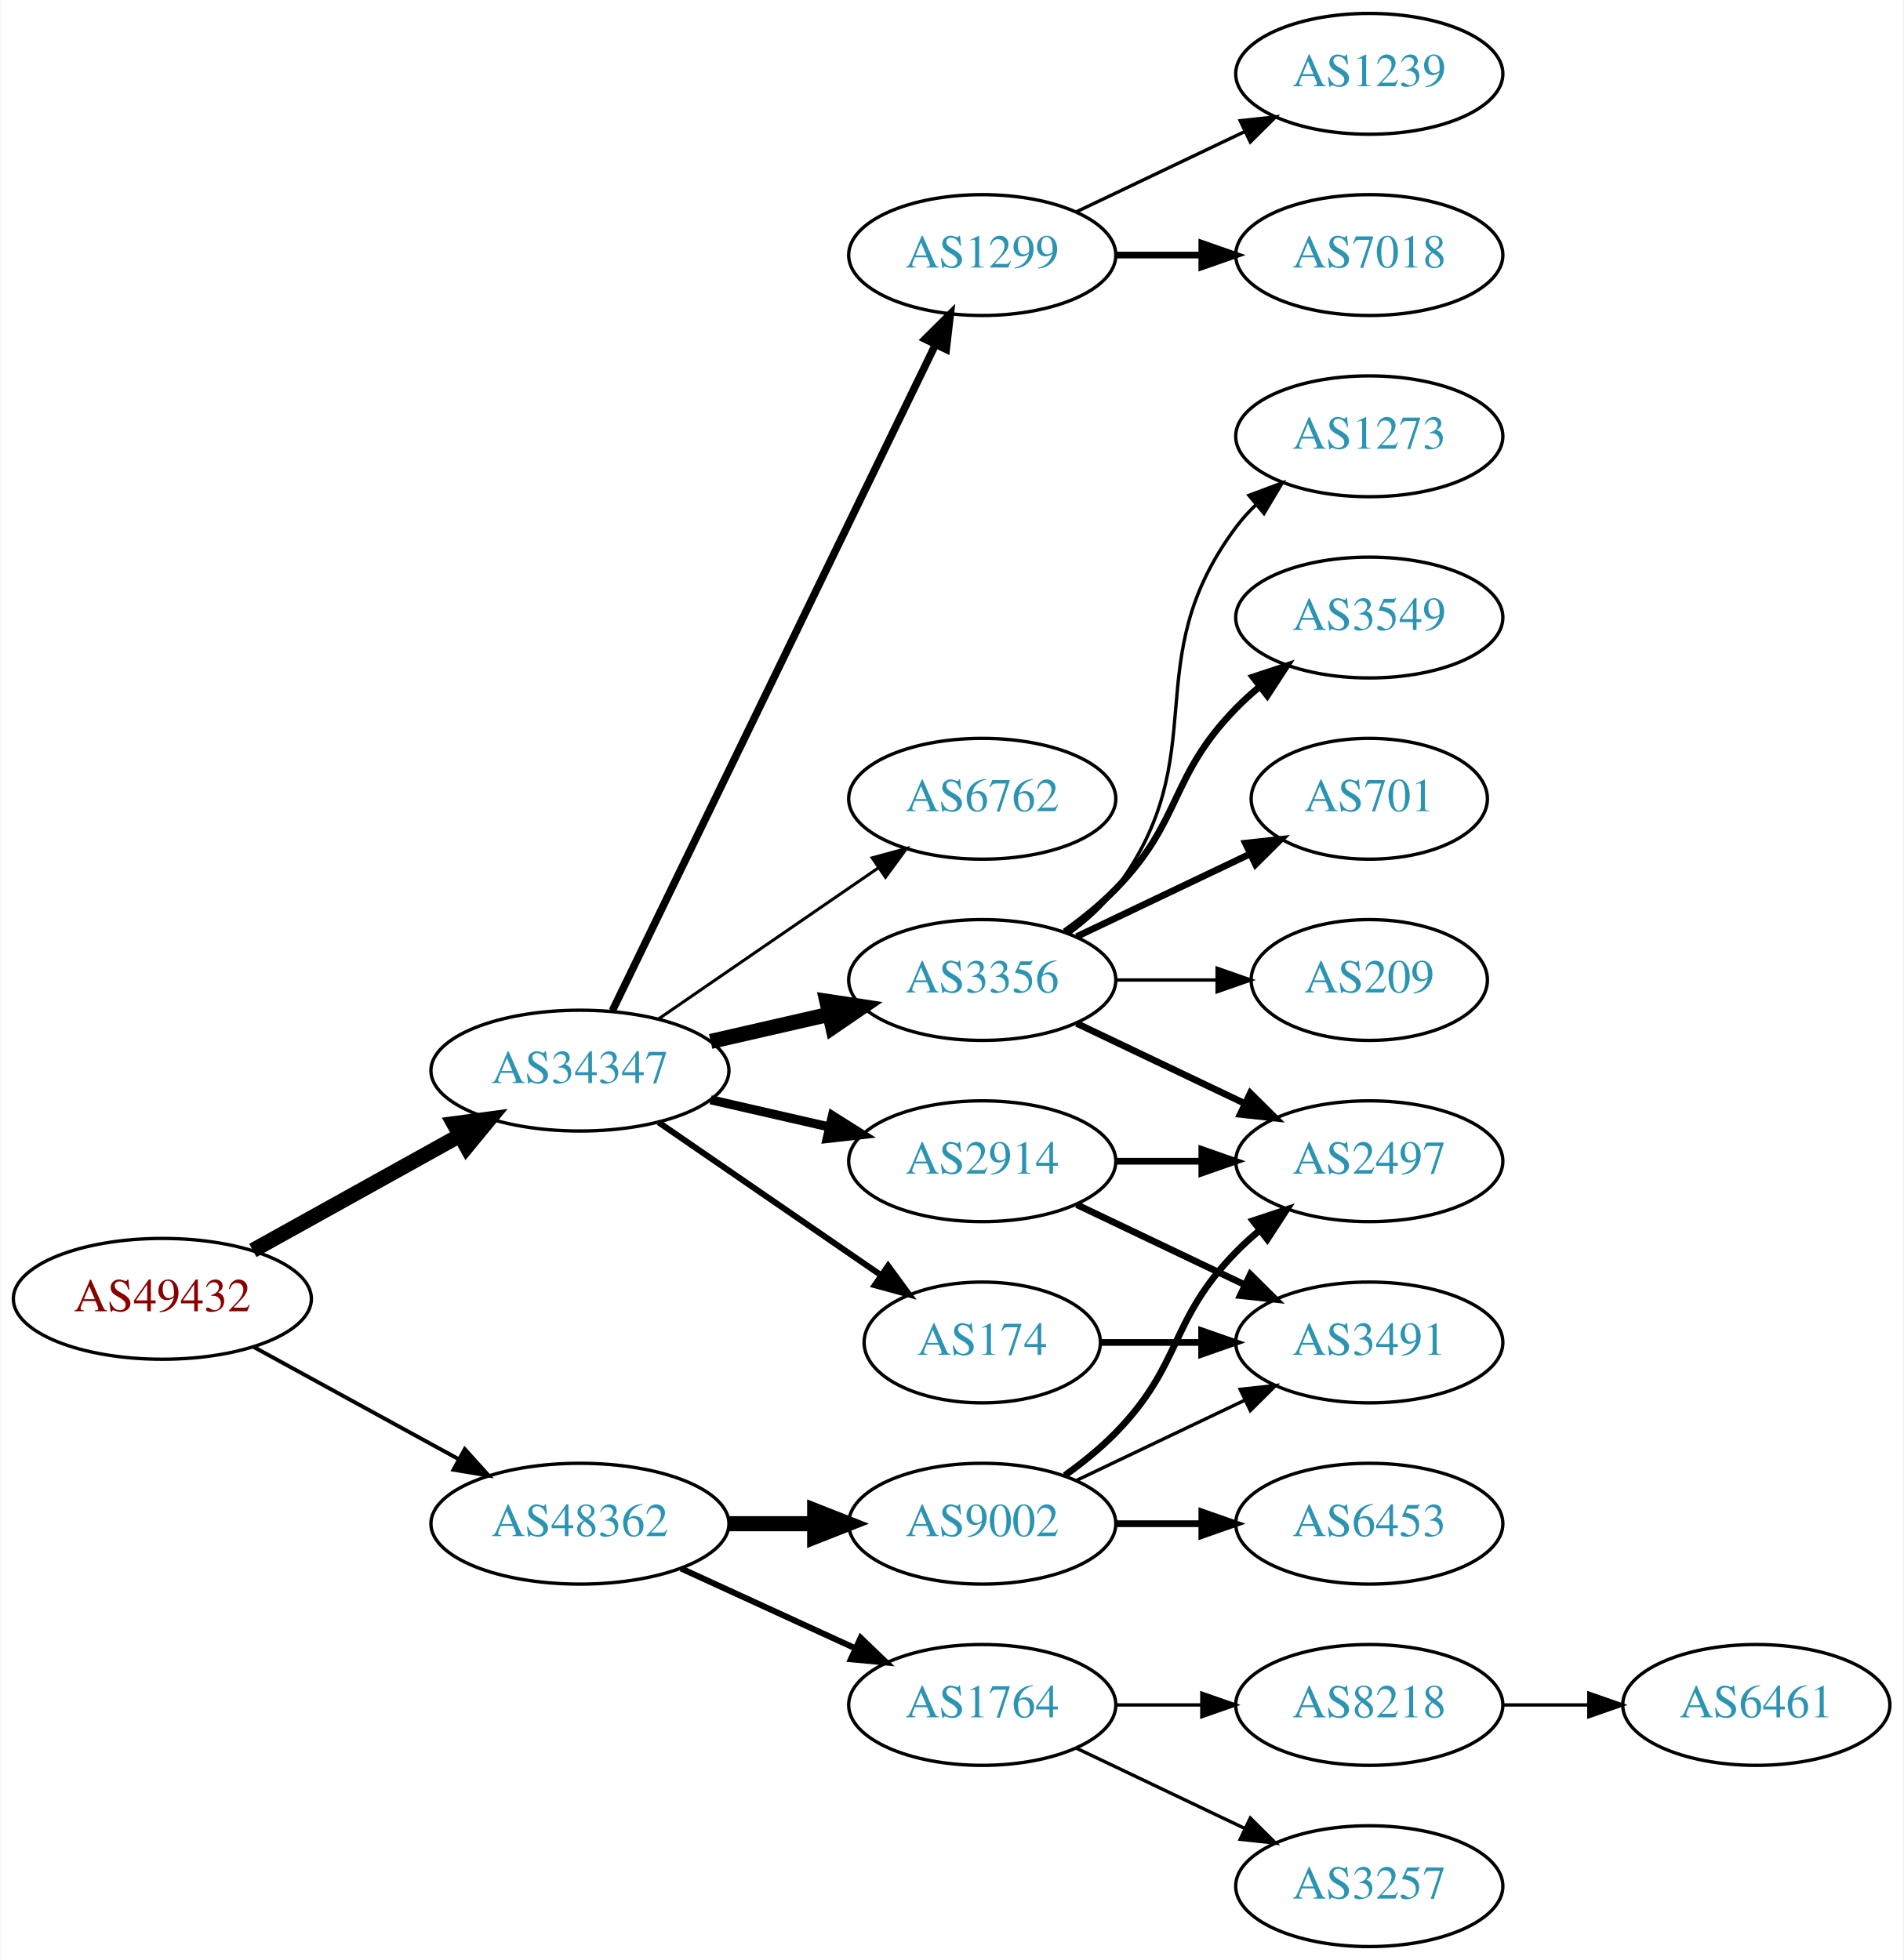
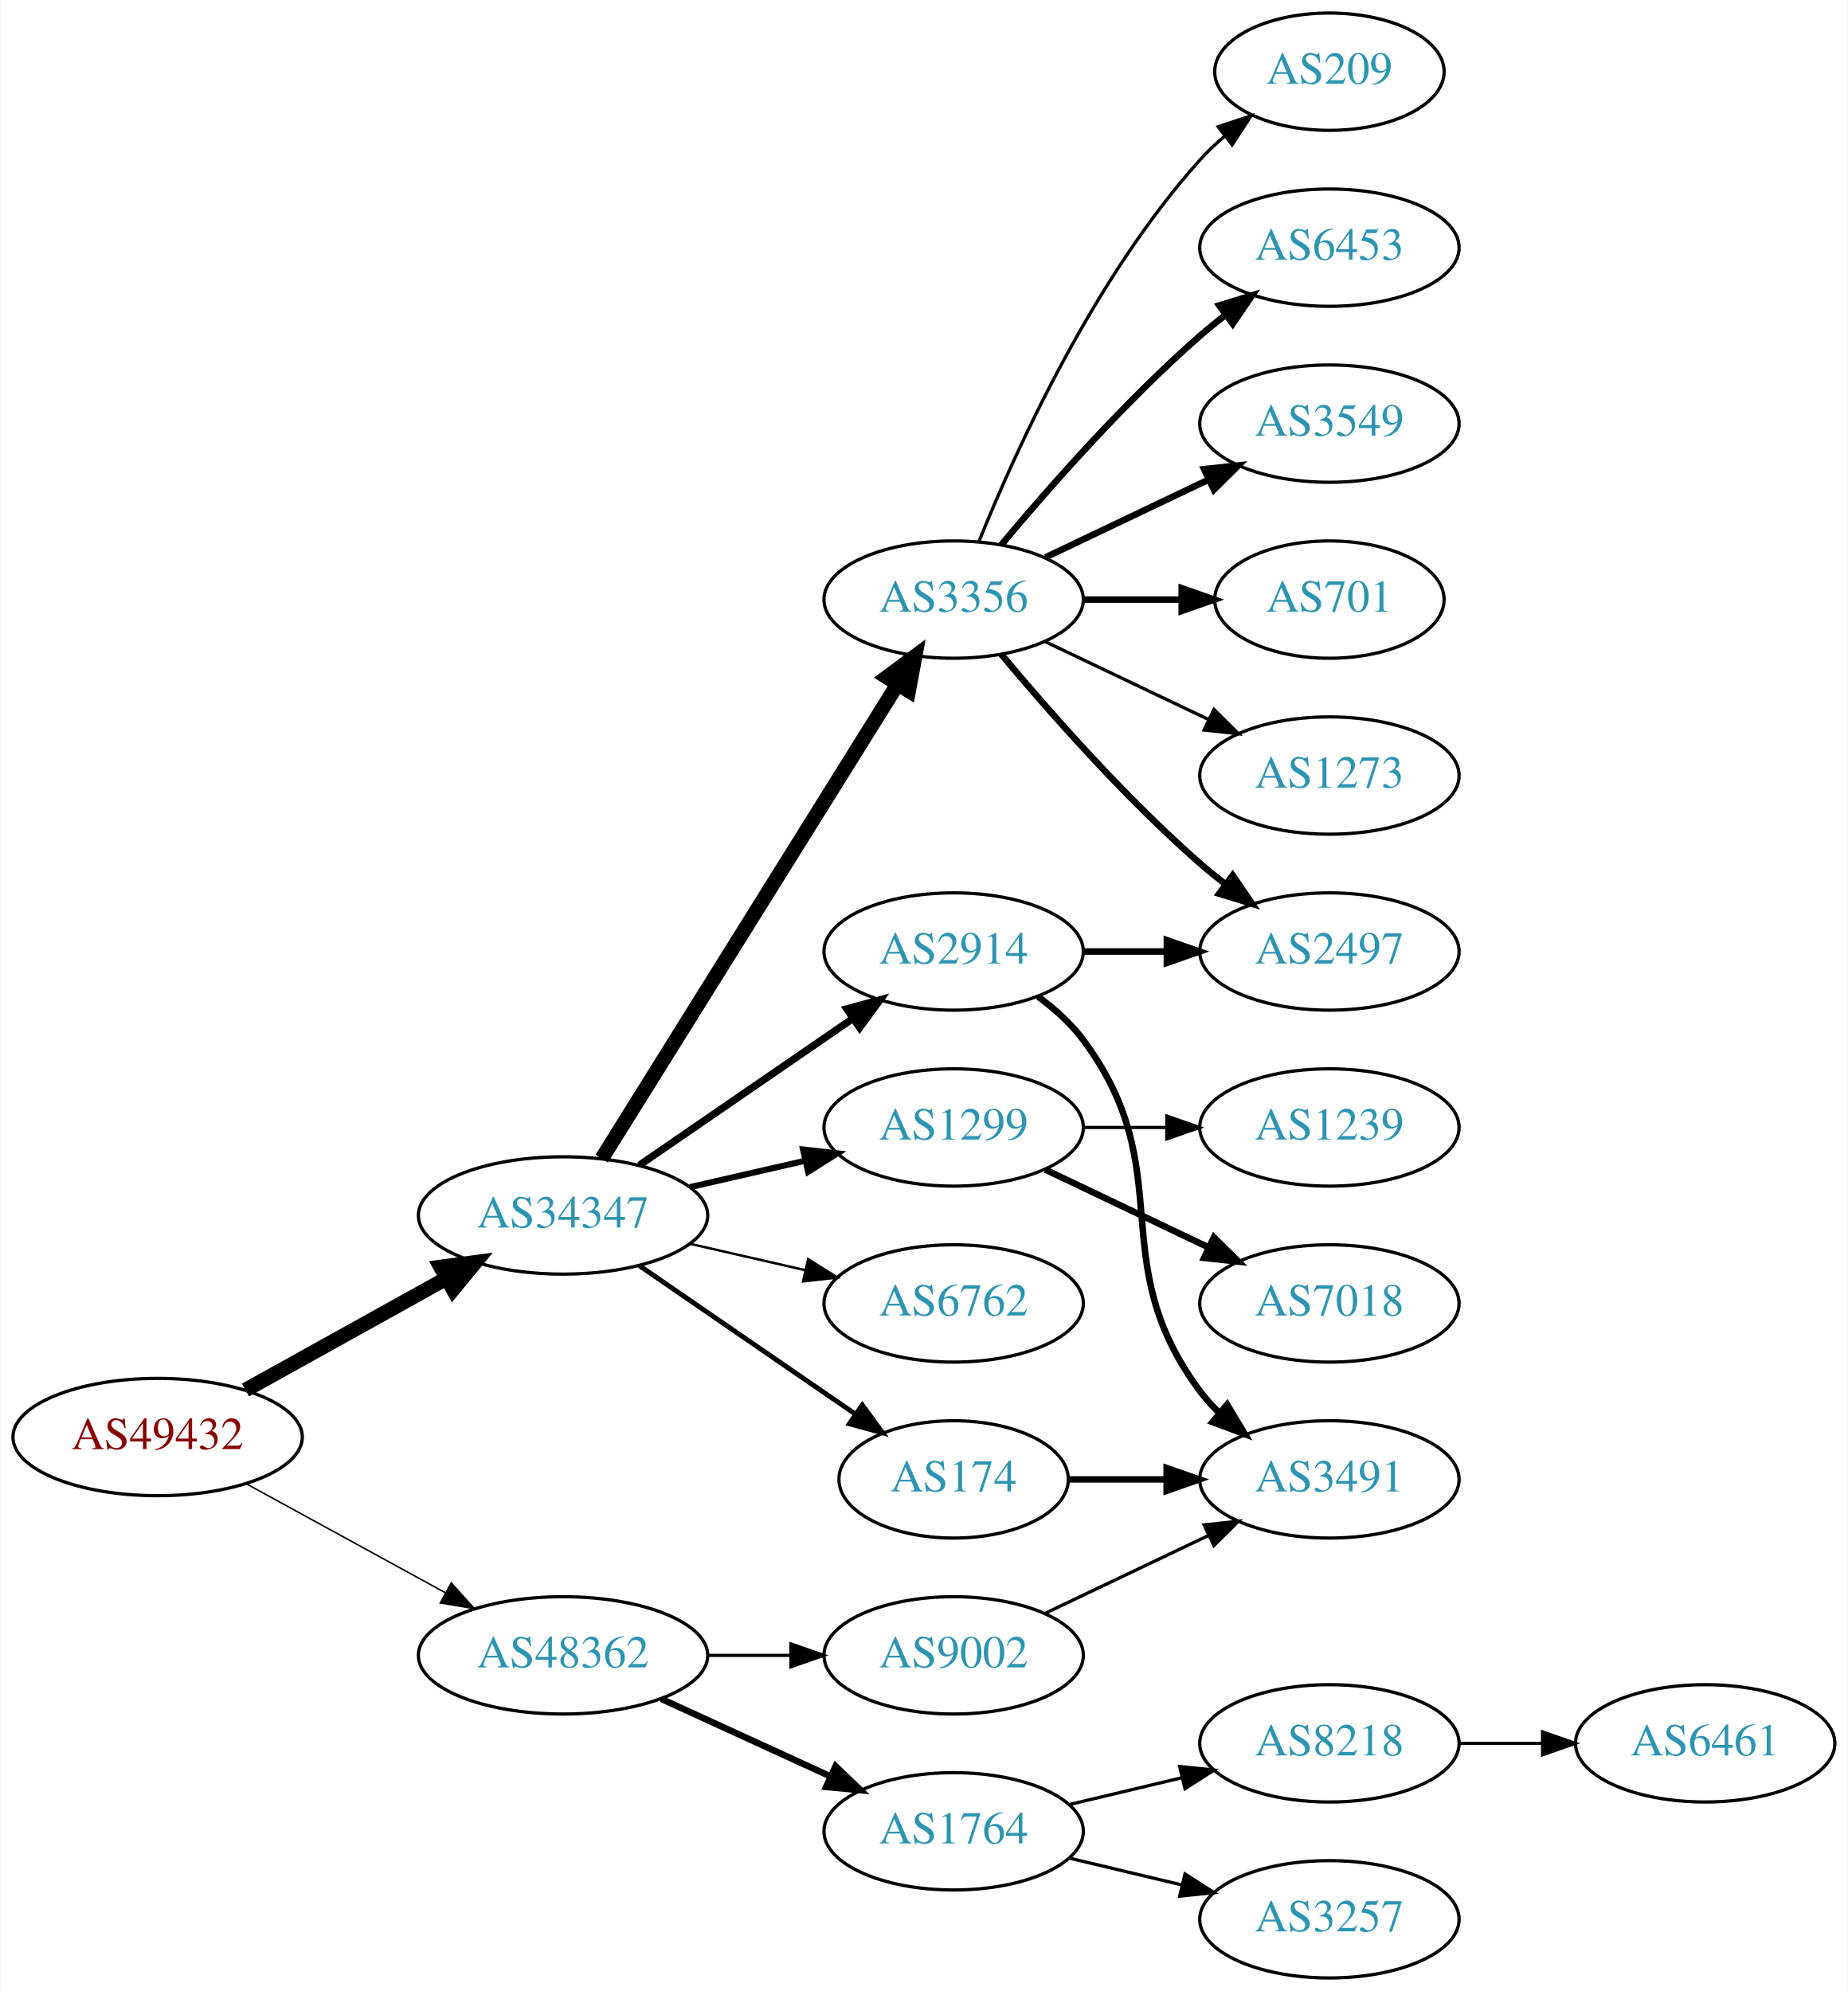
- <svg xmlns="http://www.w3.org/2000/svg" xmlns:xlink="http://www.w3.org/1999/xlink" width="567pt" height="584pt" viewBox="0.00 0.00 566.66 584.00">
-   <g id="graph0" class="graph" transform="scale(1 1) rotate(0) translate(4 580)">
-     <polygon fill="white" stroke="none" points="-4,4 -4,-580 562.663,-580 562.663,4 -4,4" />
+ <svg xmlns="http://www.w3.org/2000/svg" xmlns:xlink="http://www.w3.org/1999/xlink" width="567pt" height="611pt" viewBox="0.00 0.00 566.66 611.00">
+   <g id="graph0" class="graph" transform="scale(1 1) rotate(0) translate(4 607)">
+     <polygon fill="white" stroke="none" points="-4,4 -4,-607 562.663,-607 562.663,4 -4,4" />
    <g id="node1" class="node">
      <g id="a_node1">
        <a xlink:href="/asn/49432" xlink:title="AS49432 ~ schallert.com e.U. [AT]">
-           <ellipse fill="#ffffff" stroke="black" cx="44.196" cy="-193" rx="44.393" ry="18" />
-           <text text-anchor="middle" x="44.196" y="-189.3" font-family="Times,serif" font-size="14.00" fill="#880000">AS49432</text>
+           <ellipse fill="#ffffff" stroke="black" cx="44.196" cy="-166" rx="44.393" ry="18" />
+           <text text-anchor="middle" x="44.196" y="-162.3" font-family="Times,serif" font-size="14.00" fill="#880000">AS49432</text>
        </a>
      </g>
    </g>
    <g id="node2" class="node">
      <g id="a_node2">
        <a xlink:href="/asn/34347" xlink:title="AS34347 ~ HALLAG Kommunal GmbH [AT]">
-           <ellipse fill="#ffffff" stroke="black" cx="168.588" cy="-261" rx="44.393" ry="18" />
-           <text text-anchor="middle" x="168.588" y="-257.3" font-family="Times,serif" font-size="14.00" fill="#2c94b3">AS34347</text>
+           <ellipse fill="#ffffff" stroke="black" cx="168.588" cy="-234" rx="44.393" ry="18" />
+           <text text-anchor="middle" x="168.588" y="-230.3" font-family="Times,serif" font-size="14.00" fill="#2c94b3">AS34347</text>
        </a>
      </g>
    </g>
    <g id="edge1" class="edge">
-       <path fill="none" stroke="black" stroke-width="4.5" d="M71.152,-207.421C89.083,-217.383 113.137,-230.747 132.735,-241.636" />
-       <polygon fill="black" stroke="black" stroke-width="4.5" points="131.016,-245.185 141.669,-246.6 134.84,-238.301 131.016,-245.185" />
+       <path fill="none" stroke="black" stroke-width="4.5" d="M71.152,-180.421C89.083,-190.383 113.137,-203.747 132.735,-214.636" />
+       <polygon fill="black" stroke="black" stroke-width="4.5" points="131.016,-218.185 141.669,-219.6 134.84,-211.301 131.016,-218.185" />
    </g>
    <g id="node3" class="node">
      <g id="a_node3">
        <a xlink:href="/asn/48362" xlink:title="AS48362 ~ Stadtwerke Feldkirch [AT]">
-           <ellipse fill="#ffffff" stroke="black" cx="168.588" cy="-126" rx="44.393" ry="18" />
-           <text text-anchor="middle" x="168.588" y="-122.3" font-family="Times,serif" font-size="14.00" fill="#2c94b3">AS48362</text>
+           <ellipse fill="#ffffff" stroke="black" cx="168.588" cy="-99" rx="44.393" ry="18" />
+           <text text-anchor="middle" x="168.588" y="-95.3" font-family="Times,serif" font-size="14.00" fill="#2c94b3">AS48362</text>
        </a>
      </g>
    </g>
    <g id="edge2" class="edge">
-       <path fill="none" stroke="black" stroke-width="1.167" d="M71.452,-178.627C89.279,-168.868 113.056,-155.852 132.503,-145.207" />
-       <polygon fill="black" stroke="black" stroke-width="1.167" points="134.284,-148.221 141.375,-140.349 130.923,-142.081 134.284,-148.221" />
+       <path fill="none" stroke="black" stroke-width="0.466" d="M71.452,-151.627C89.279,-141.868 113.056,-128.852 132.503,-118.207" />
+       <polygon fill="black" stroke="black" stroke-width="0.466" points="134.284,-121.221 141.375,-113.349 130.923,-115.081 134.284,-121.221" />
    </g>
    <g id="node4" class="node">
      <g id="a_node4">
-         <a xlink:href="/asn/3356" xlink:title="AS3356 ~ Level 3 Parent, LLC [US]">
-           <ellipse fill="#ffffff" stroke="black" cx="288.431" cy="-288" rx="39.794" ry="18" />
-           <text text-anchor="middle" x="288.431" y="-284.3" font-family="Times,serif" font-size="14.00" fill="#2c94b3">AS3356</text>
+         <a xlink:href="/asn/1299" xlink:title="AS1299 ~ Telia Carrier [EU]">
+           <ellipse fill="#ffffff" stroke="black" cx="288.431" cy="-261" rx="39.794" ry="18" />
+           <text text-anchor="middle" x="288.431" y="-257.3" font-family="Times,serif" font-size="14.00" fill="#2c94b3">AS1299</text>
        </a>
      </g>
    </g>
    <g id="edge3" class="edge">
-       <path fill="none" stroke="black" stroke-width="4.5" d="M207.523,-269.692C218.764,-272.267 231.176,-275.111 242.799,-277.774" />
-       <polygon fill="black" stroke="black" stroke-width="4.5" points="242.134,-281.661 252.761,-280.057 243.893,-273.985 242.134,-281.661" />
+       <path fill="none" stroke="black" stroke-width="1.875" d="M207.523,-242.692C218.764,-245.267 231.176,-248.111 242.799,-250.774" />
+       <polygon fill="black" stroke="black" stroke-width="1.875" points="242.232,-254.235 252.761,-253.057 243.795,-247.412 242.232,-254.235" />
    </g>
    <g id="node5" class="node">
      <g id="a_node5">
-         <a xlink:href="/asn/1299" xlink:title="AS1299 ~ Telia Carrier [EU]">
-           <ellipse fill="#ffffff" stroke="black" cx="288.431" cy="-504" rx="39.794" ry="18" />
-           <text text-anchor="middle" x="288.431" y="-500.3" font-family="Times,serif" font-size="14.00" fill="#2c94b3">AS1299</text>
+         <a xlink:href="/asn/174" xlink:title="AS174 ~ Cogent Communications [US]">
+           <ellipse fill="#ffffff" stroke="black" cx="288.431" cy="-153" rx="35.194" ry="18" />
+           <text text-anchor="middle" x="288.431" y="-149.3" font-family="Times,serif" font-size="14.00" fill="#2c94b3">AS174</text>
        </a>
      </g>
    </g>
    <g id="edge4" class="edge">
-       <path fill="none" stroke="black" stroke-width="2.25" d="M178.253,-278.868C198.734,-321.101 250.221,-427.272 274.447,-477.227" />
-       <polygon fill="black" stroke="black" stroke-width="2.25" points="271.399,-478.963 278.912,-486.433 277.697,-475.908 271.399,-478.963" />
+       <path fill="none" stroke="black" stroke-width="1.5" d="M192.031,-218.574C210.846,-205.641 237.843,-187.085 258.319,-173.01" />
+       <polygon fill="black" stroke="black" stroke-width="1.5" points="260.394,-175.831 266.652,-167.282 256.429,-170.063 260.394,-175.831" />
    </g>
    <g id="node6" class="node">
      <g id="a_node6">
-         <a xlink:href="/asn/2914" xlink:title="AS2914 ~ NTT America, Inc. [US]">
-           <ellipse fill="#ffffff" stroke="black" cx="288.431" cy="-234" rx="39.794" ry="18" />
-           <text text-anchor="middle" x="288.431" y="-230.3" font-family="Times,serif" font-size="14.00" fill="#2c94b3">AS2914</text>
+         <a xlink:href="/asn/3356" xlink:title="AS3356 ~ Level 3 Parent, LLC [US]">
+           <ellipse fill="#ffffff" stroke="black" cx="288.431" cy="-423" rx="39.794" ry="18" />
+           <text text-anchor="middle" x="288.431" y="-419.3" font-family="Times,serif" font-size="14.00" fill="#2c94b3">AS3356</text>
        </a>
      </g>
    </g>
    <g id="edge5" class="edge">
-       <path fill="none" stroke="black" stroke-width="2.7" d="M207.523,-252.308C218.764,-249.733 231.176,-246.889 242.799,-244.226" />
-       <polygon fill="black" stroke="black" stroke-width="2.7" points="243.795,-247.588 252.761,-241.943 242.232,-240.765 243.795,-247.588" />
+       <path fill="none" stroke="black" stroke-width="4.5" d="M180.463,-251.442C201.247,-284.775 246.707,-357.686 271.136,-396.866" />
+       <polygon fill="black" stroke="black" stroke-width="4.5" points="267.95,-399.198 276.582,-405.6 274.632,-395.031 267.95,-399.198" />
    </g>
    <g id="node7" class="node">
      <g id="a_node7">
-         <a xlink:href="/asn/174" xlink:title="AS174 ~ Cogent Communications [US]">
-           <ellipse fill="#ffffff" stroke="black" cx="288.431" cy="-180" rx="35.194" ry="18" />
-           <text text-anchor="middle" x="288.431" y="-176.3" font-family="Times,serif" font-size="14.00" fill="#2c94b3">AS174</text>
+         <a xlink:href="/asn/2914" xlink:title="AS2914 ~ NTT America, Inc. [US]">
+           <ellipse fill="#ffffff" stroke="black" cx="288.431" cy="-315" rx="39.794" ry="18" />
+           <text text-anchor="middle" x="288.431" y="-311.3" font-family="Times,serif" font-size="14.00" fill="#2c94b3">AS2914</text>
        </a>
      </g>
    </g>
    <g id="edge6" class="edge">
-       <path fill="none" stroke="black" stroke-width="1.8" d="M192.031,-245.574C210.846,-232.641 237.843,-214.085 258.319,-200.01" />
-       <polygon fill="black" stroke="black" stroke-width="1.8" points="260.394,-202.831 266.652,-194.282 256.429,-197.063 260.394,-202.831" />
+       <path fill="none" stroke="black" stroke-width="2.25" d="M192.031,-249.426C210.612,-262.198 237.173,-280.455 257.553,-294.463" />
+       <polygon fill="black" stroke="black" stroke-width="2.25" points="255.643,-297.398 265.867,-300.178 259.609,-291.629 255.643,-297.398" />
    </g>
    <g id="node8" class="node">
      <g id="a_node8">
        <a xlink:href="/asn/6762" xlink:title="AS6762 ~ TELECOM ITALIA SPARKLE S.p.A. [IT]">
-           <ellipse fill="#ffffff" stroke="black" cx="288.431" cy="-342" rx="39.794" ry="18" />
-           <text text-anchor="middle" x="288.431" y="-338.3" font-family="Times,serif" font-size="14.00" fill="#2c94b3">AS6762</text>
+           <ellipse fill="#ffffff" stroke="black" cx="288.431" cy="-207" rx="39.794" ry="18" />
+           <text text-anchor="middle" x="288.431" y="-203.3" font-family="Times,serif" font-size="14.00" fill="#2c94b3">AS6762</text>
        </a>
      </g>
    </g>
    <g id="edge7" class="edge">
-       <path fill="none" stroke="black" stroke-width="0.9" d="M192.031,-276.426C210.612,-289.198 237.173,-307.455 257.553,-321.463" />
-       <polygon fill="black" stroke="black" stroke-width="0.9" points="255.643,-324.398 265.867,-327.178 259.609,-318.629 255.643,-324.398" />
-     </g>
-     <g id="node17" class="node">
-       <g id="a_node17">
-         <a xlink:href="/asn/9002" xlink:title="AS9002 ~ RETN Limited [EU]">
-           <ellipse fill="#ffffff" stroke="black" cx="288.431" cy="-126" rx="39.794" ry="18" />
-           <text text-anchor="middle" x="288.431" y="-122.3" font-family="Times,serif" font-size="14.00" fill="#2c94b3">AS9002</text>
-         </a>
-       </g>
-     </g>
-     <g id="edge18" class="edge">
-       <path fill="none" stroke="black" stroke-width="4.5" d="M212.799,-126C221.112,-126 229.875,-126 238.357,-126" />
-       <polygon fill="black" stroke="black" stroke-width="4.5" points="238.516,-129.938 248.516,-126 238.516,-122.063 238.516,-129.938" />
+       <path fill="none" stroke="black" stroke-width="0.75" d="M207.523,-225.308C218.764,-222.733 231.176,-219.889 242.799,-217.226" />
+       <polygon fill="black" stroke="black" stroke-width="0.75" points="243.795,-220.588 252.761,-214.943 242.232,-213.765 243.795,-220.588" />
    </g>
    <g id="node18" class="node">
      <g id="a_node18">
        <a xlink:href="/asn/1764" xlink:title="AS1764 ~ NEXTLAYER-AS [AT]">
-           <ellipse fill="#ffffff" stroke="black" cx="288.431" cy="-72" rx="39.794" ry="18" />
-           <text text-anchor="middle" x="288.431" y="-68.3" font-family="Times,serif" font-size="14.00" fill="#2c94b3">AS1764</text>
+           <ellipse fill="#ffffff" stroke="black" cx="288.431" cy="-45" rx="39.794" ry="18" />
+           <text text-anchor="middle" x="288.431" y="-41.3" font-family="Times,serif" font-size="14.00" fill="#2c94b3">AS1764</text>
        </a>
      </g>
    </g>
    <g id="edge19" class="edge">
-       <path fill="none" stroke="black" stroke-width="1.8" d="M198.718,-112.652C214.329,-105.498 233.727,-96.609 250.399,-88.969" />
-       <polygon fill="black" stroke="black" stroke-width="1.8" points="252.218,-91.986 259.851,-84.638 249.302,-85.622 252.218,-91.986" />
+       <path fill="none" stroke="black" stroke-width="2" d="M198.718,-85.652C214.329,-78.498 233.727,-69.609 250.399,-61.969" />
+       <polygon fill="black" stroke="black" stroke-width="2" points="252.218,-64.986 259.851,-57.638 249.302,-58.622 252.218,-64.986" />
+     </g>
+     <g id="node19" class="node">
+       <g id="a_node19">
+         <a xlink:href="/asn/9002" xlink:title="AS9002 ~ RETN Limited [EU]">
+           <ellipse fill="#ffffff" stroke="black" cx="288.431" cy="-99" rx="39.794" ry="18" />
+           <text text-anchor="middle" x="288.431" y="-95.3" font-family="Times,serif" font-size="14.00" fill="#2c94b3">AS9002</text>
+         </a>
+       </g>
+     </g>
+     <g id="edge20" class="edge">
+       <path fill="none" stroke="black" d="M212.799,-99C221.112,-99 229.875,-99 238.357,-99" />
+       <polygon fill="black" stroke="black" points="238.516,-102.5 248.516,-99 238.516,-95.5 238.516,-102.5" />
+     </g>
+     <g id="node16" class="node">
+       <g id="a_node16">
+         <a xlink:href="/asn/1239" xlink:title="AS1239 ~ Sprint [US]">
+           <ellipse fill="#ffffff" stroke="black" cx="403.724" cy="-261" rx="39.794" ry="18" />
+           <text text-anchor="middle" x="403.724" y="-257.3" font-family="Times,serif" font-size="14.00" fill="#2c94b3">AS1239</text>
+         </a>
+       </g>
+     </g>
+     <g id="edge17" class="edge">
+       <path fill="none" stroke="black" d="M328.103,-261C336.306,-261 345.07,-261 353.602,-261" />
+       <polygon fill="black" stroke="black" points="353.841,-264.5 363.841,-261 353.841,-257.5 353.841,-264.5" />
+     </g>
+     <g id="node17" class="node">
+       <g id="a_node17">
+         <a xlink:href="/asn/7018" xlink:title="AS7018 ~ AT&amp;T Services, Inc. [US]">
+           <ellipse fill="#ffffff" stroke="black" cx="403.724" cy="-207" rx="39.794" ry="18" />
+           <text text-anchor="middle" x="403.724" y="-203.3" font-family="Times,serif" font-size="14.00" fill="#2c94b3">AS7018</text>
+         </a>
+       </g>
+     </g>
+     <g id="edge18" class="edge">
+       <path fill="none" stroke="black" stroke-width="2" d="M316.567,-248.066C331.561,-240.919 350.382,-231.948 366.605,-224.215" />
+       <polygon fill="black" stroke="black" stroke-width="2" points="368.288,-227.291 375.809,-219.829 365.276,-220.972 368.288,-227.291" />
+     </g>
+     <g id="node15" class="node">
+       <g id="a_node15">
+         <a xlink:href="/asn/3491" xlink:title="AS3491 ~ PCCW Global, Inc. [US]">
+           <ellipse fill="#ffffff" stroke="black" cx="403.724" cy="-153" rx="39.794" ry="18" />
+           <text text-anchor="middle" x="403.724" y="-149.3" font-family="Times,serif" font-size="14.00" fill="#2c94b3">AS3491</text>
+         </a>
+       </g>
+     </g>
+     <g id="edge16" class="edge">
+       <path fill="none" stroke="black" stroke-width="2" d="M323.73,-153C333.107,-153 343.457,-153 353.492,-153" />
+       <polygon fill="black" stroke="black" stroke-width="2" points="353.781,-156.5 363.781,-153 353.781,-149.5 353.781,-156.5" />
    </g>
    <g id="node9" class="node">
      <g id="a_node9">
-         <a xlink:href="/asn/3549" xlink:title="AS3549 ~ Level 3 Parent, LLC [US]">
-           <ellipse fill="#ffffff" stroke="black" cx="403.724" cy="-396" rx="39.794" ry="18" />
-           <text text-anchor="middle" x="403.724" y="-392.3" font-family="Times,serif" font-size="14.00" fill="#2c94b3">AS3549</text>
+         <a xlink:href="/asn/6453" xlink:title="AS6453 ~ TATA COMMUNICATIONS (AMERICA) INC [US]">
+           <ellipse fill="#ffffff" stroke="black" cx="403.724" cy="-531" rx="39.794" ry="18" />
+           <text text-anchor="middle" x="403.724" y="-527.3" font-family="Times,serif" font-size="14.00" fill="#2c94b3">AS6453</text>
        </a>
      </g>
    </g>
    <g id="edge8" class="edge">
-       <path fill="none" stroke="black" stroke-width="2" d="M313.025,-302.389C318.281,-306.148 323.613,-310.437 328.077,-315 348.25,-335.617 343.905,-348.383 364.077,-369 366.17,-371.139 368.453,-373.218 370.83,-375.21" />
-       <polygon fill="black" stroke="black" stroke-width="2" points="369.074,-378.275 379.13,-381.611 373.349,-372.732 369.074,-378.275" />
+       <path fill="none" stroke="black" stroke-width="2" d="M303.061,-439.817C317.343,-456.929 340.89,-483.745 364.077,-504 366.543,-506.154 369.182,-508.294 371.879,-510.372" />
+       <polygon fill="black" stroke="black" stroke-width="2" points="369.904,-513.264 380.033,-516.37 374.052,-507.625 369.904,-513.264" />
    </g>
    <g id="node10" class="node">
      <g id="a_node10">
        <a xlink:href="/asn/2497" xlink:title="AS2497 ~ Internet Initiative Japan Inc. [JP]">
-           <ellipse fill="#ffffff" stroke="black" cx="403.724" cy="-234" rx="39.794" ry="18" />
-           <text text-anchor="middle" x="403.724" y="-230.3" font-family="Times,serif" font-size="14.00" fill="#2c94b3">AS2497</text>
+           <ellipse fill="#ffffff" stroke="black" cx="403.724" cy="-315" rx="39.794" ry="18" />
+           <text text-anchor="middle" x="403.724" y="-311.3" font-family="Times,serif" font-size="14.00" fill="#2c94b3">AS2497</text>
        </a>
      </g>
    </g>
    <g id="edge9" class="edge">
-       <path fill="none" stroke="black" stroke-width="2" d="M316.567,-275.066C331.561,-267.919 350.382,-258.948 366.605,-251.215" />
-       <polygon fill="black" stroke="black" stroke-width="2" points="368.288,-254.291 375.809,-246.829 365.276,-247.972 368.288,-254.291" />
+       <path fill="none" stroke="black" stroke-width="2" d="M303.061,-406.183C317.343,-389.071 340.89,-362.255 364.077,-342 366.543,-339.846 369.182,-337.706 371.879,-335.628" />
+       <polygon fill="black" stroke="black" stroke-width="2" points="374.052,-338.375 380.033,-329.63 369.904,-332.736 374.052,-338.375" />
    </g>
    <g id="node11" class="node">
      <g id="a_node11">
-         <a xlink:href="/asn/701" xlink:title="AS701 ~ UUNET [US]">
-           <ellipse fill="#ffffff" stroke="black" cx="403.724" cy="-342" rx="35.194" ry="18" />
-           <text text-anchor="middle" x="403.724" y="-338.3" font-family="Times,serif" font-size="14.00" fill="#2c94b3">AS701</text>
+         <a xlink:href="/asn/3549" xlink:title="AS3549 ~ Level 3 Parent, LLC [US]">
+           <ellipse fill="#ffffff" stroke="black" cx="403.724" cy="-477" rx="39.794" ry="18" />
+           <text text-anchor="middle" x="403.724" y="-473.3" font-family="Times,serif" font-size="14.00" fill="#2c94b3">AS3549</text>
        </a>
      </g>
    </g>
    <g id="edge10" class="edge">
-       <path fill="none" stroke="black" stroke-width="2" d="M316.567,-300.934C331.999,-308.29 351.485,-317.577 368.02,-325.459" />
-       <polygon fill="black" stroke="black" stroke-width="2" points="366.828,-328.768 377.361,-329.911 369.84,-322.449 366.828,-328.768" />
+       <path fill="none" stroke="black" stroke-width="2" d="M316.567,-435.934C331.561,-443.081 350.382,-452.052 366.605,-459.785" />
+       <polygon fill="black" stroke="black" stroke-width="2" points="365.276,-463.028 375.809,-464.171 368.288,-456.709 365.276,-463.028" />
    </g>
    <g id="node12" class="node">
      <g id="a_node12">
-         <a xlink:href="/asn/209" xlink:title="AS209 ~ CenturyLink Communications, LLC [US]">
-           <ellipse fill="#ffffff" stroke="black" cx="403.724" cy="-288" rx="35.194" ry="18" />
-           <text text-anchor="middle" x="403.724" y="-284.3" font-family="Times,serif" font-size="14.00" fill="#2c94b3">AS209</text>
+         <a xlink:href="/asn/701" xlink:title="AS701 ~ UUNET [US]">
+           <ellipse fill="#ffffff" stroke="black" cx="403.724" cy="-423" rx="35.194" ry="18" />
+           <text text-anchor="middle" x="403.724" y="-419.3" font-family="Times,serif" font-size="14.00" fill="#2c94b3">AS701</text>
        </a>
      </g>
    </g>
    <g id="edge11" class="edge">
-       <path fill="none" stroke="black" d="M328.103,-288C337.808,-288 348.299,-288 358.262,-288" />
-       <polygon fill="black" stroke="black" points="358.398,-291.5 368.398,-288 358.398,-284.5 358.398,-291.5" />
+       <path fill="none" stroke="black" stroke-width="2" d="M328.103,-423C337.808,-423 348.299,-423 358.262,-423" />
+       <polygon fill="black" stroke="black" stroke-width="2" points="358.398,-426.5 368.398,-423 358.398,-419.5 358.398,-426.5" />
    </g>
    <g id="node13" class="node">
      <g id="a_node13">
        <a xlink:href="/asn/1273" xlink:title="AS1273 ~ Vodafone Group PLC [EU]">
-           <ellipse fill="#ffffff" stroke="black" cx="403.724" cy="-450" rx="39.794" ry="18" />
-           <text text-anchor="middle" x="403.724" y="-446.3" font-family="Times,serif" font-size="14.00" fill="#2c94b3">AS1273</text>
+           <ellipse fill="#ffffff" stroke="black" cx="403.724" cy="-369" rx="39.794" ry="18" />
+           <text text-anchor="middle" x="403.724" y="-365.3" font-family="Times,serif" font-size="14.00" fill="#2c94b3">AS1273</text>
        </a>
      </g>
    </g>
    <g id="edge12" class="edge">
-       <path fill="none" stroke="black" d="M314.362,-301.882C319.438,-305.611 324.356,-310.016 328.077,-315 358.349,-355.542 333.806,-382.458 364.077,-423 365.822,-425.336 367.829,-427.545 369.992,-429.617" />
-       <polygon fill="black" stroke="black" points="367.87,-432.405 377.793,-436.118 372.352,-427.027 367.87,-432.405" />
+       <path fill="none" stroke="black" d="M316.567,-410.066C331.561,-402.919 350.382,-393.948 366.605,-386.215" />
+       <polygon fill="black" stroke="black" points="368.288,-389.291 375.809,-381.829 365.276,-382.972 368.288,-389.291" />
    </g>
    <g id="node14" class="node">
      <g id="a_node14">
-         <a xlink:href="/asn/7018" xlink:title="AS7018 ~ AT&amp;T Services, Inc. [US]">
-           <ellipse fill="#ffffff" stroke="black" cx="403.724" cy="-504" rx="39.794" ry="18" />
-           <text text-anchor="middle" x="403.724" y="-500.3" font-family="Times,serif" font-size="14.00" fill="#2c94b3">AS7018</text>
+         <a xlink:href="/asn/209" xlink:title="AS209 ~ CenturyLink Communications, LLC [US]">
+           <ellipse fill="#ffffff" stroke="black" cx="403.724" cy="-585" rx="35.194" ry="18" />
+           <text text-anchor="middle" x="403.724" y="-581.3" font-family="Times,serif" font-size="14.00" fill="#2c94b3">AS209</text>
        </a>
      </g>
    </g>
    <g id="edge13" class="edge">
-       <path fill="none" stroke="black" stroke-width="2" d="M328.103,-504C336.306,-504 345.07,-504 353.602,-504" />
-       <polygon fill="black" stroke="black" stroke-width="2" points="353.841,-507.5 363.841,-504 353.841,-500.5 353.841,-507.5" />
-     </g>
-     <g id="node15" class="node">
-       <g id="a_node15">
-         <a xlink:href="/asn/1239" xlink:title="AS1239 ~ Sprint [US]">
-           <ellipse fill="#ffffff" stroke="black" cx="403.724" cy="-558" rx="39.794" ry="18" />
-           <text text-anchor="middle" x="403.724" y="-554.3" font-family="Times,serif" font-size="14.00" fill="#2c94b3">AS1239</text>
-         </a>
-       </g>
+       <path fill="none" stroke="black" d="M296.179,-440.787C307.23,-468.243 331.283,-521.578 364.077,-558 366.393,-560.572 368.998,-563.03 371.733,-565.343" />
+       <polygon fill="black" stroke="black" points="369.599,-568.117 379.656,-571.448 373.871,-562.572 369.599,-568.117" />
+     </g>
+     <g id="edge15" class="edge">
+       <path fill="none" stroke="black" stroke-width="2" d="M328.103,-315C336.306,-315 345.07,-315 353.602,-315" />
+       <polygon fill="black" stroke="black" stroke-width="2" points="353.841,-318.5 363.841,-315 353.841,-311.5 353.841,-318.5" />
    </g>
    <g id="edge14" class="edge">
-       <path fill="none" stroke="black" d="M316.567,-516.934C331.561,-524.081 350.382,-533.052 366.605,-540.785" />
-       <polygon fill="black" stroke="black" points="365.276,-544.028 375.809,-545.171 368.288,-537.709 365.276,-544.028" />
-     </g>
-     <g id="edge15" class="edge">
-       <path fill="none" stroke="black" stroke-width="2" d="M328.103,-234C336.306,-234 345.07,-234 353.602,-234" />
-       <polygon fill="black" stroke="black" stroke-width="2" points="353.841,-237.5 363.841,-234 353.841,-230.5 353.841,-237.5" />
-     </g>
-     <g id="node16" class="node">
-       <g id="a_node16">
-         <a xlink:href="/asn/3491" xlink:title="AS3491 ~ PCCW Global, Inc. [US]">
-           <ellipse fill="#ffffff" stroke="black" cx="403.724" cy="-180" rx="39.794" ry="18" />
-           <text text-anchor="middle" x="403.724" y="-176.3" font-family="Times,serif" font-size="14.00" fill="#2c94b3">AS3491</text>
-         </a>
-       </g>
-     </g>
-     <g id="edge16" class="edge">
-       <path fill="none" stroke="black" stroke-width="2" d="M316.567,-221.066C331.561,-213.919 350.382,-204.948 366.605,-197.215" />
-       <polygon fill="black" stroke="black" stroke-width="2" points="368.288,-200.291 375.809,-192.829 365.276,-193.972 368.288,-200.291" />
-     </g>
-     <g id="edge17" class="edge">
-       <path fill="none" stroke="black" stroke-width="2" d="M323.73,-180C333.107,-180 343.457,-180 353.492,-180" />
-       <polygon fill="black" stroke="black" stroke-width="2" points="353.781,-183.5 363.781,-180 353.781,-176.5 353.781,-183.5" />
-     </g>
-     <g id="edge22" class="edge">
-       <path fill="none" stroke="black" stroke-width="2" d="M313.025,-140.389C318.281,-144.148 323.613,-148.437 328.077,-153 348.25,-173.617 343.905,-186.383 364.077,-207 366.17,-209.139 368.453,-211.218 370.83,-213.21" />
-       <polygon fill="black" stroke="black" stroke-width="2" points="369.074,-216.275 379.13,-219.611 373.349,-210.732 369.074,-216.275" />
-     </g>
-     <g id="edge20" class="edge">
-       <path fill="none" stroke="black" d="M316.567,-138.934C331.561,-146.081 350.382,-155.052 366.605,-162.785" />
-       <polygon fill="black" stroke="black" points="365.276,-166.028 375.809,-167.171 368.288,-159.709 365.276,-166.028" />
-     </g>
-     <g id="node19" class="node">
-       <g id="a_node19">
-         <a xlink:href="/asn/6453" xlink:title="AS6453 ~ TATA COMMUNICATIONS (AMERICA) INC [US]">
-           <ellipse fill="#ffffff" stroke="black" cx="403.724" cy="-126" rx="39.794" ry="18" />
-           <text text-anchor="middle" x="403.724" y="-122.3" font-family="Times,serif" font-size="14.00" fill="#2c94b3">AS6453</text>
-         </a>
-       </g>
-     </g>
-     <g id="edge21" class="edge">
-       <path fill="none" stroke="black" stroke-width="2" d="M328.103,-126C336.306,-126 345.07,-126 353.602,-126" />
-       <polygon fill="black" stroke="black" stroke-width="2" points="353.841,-129.5 363.841,-126 353.841,-122.5 353.841,-129.5" />
+       <path fill="none" stroke="black" stroke-width="2" d="M314.362,-301.118C319.438,-297.389 324.356,-292.984 328.077,-288 358.349,-247.458 333.806,-220.542 364.077,-180 365.822,-177.664 367.829,-175.455 369.992,-173.383" />
+       <polygon fill="black" stroke="black" stroke-width="2" points="372.352,-175.973 377.793,-166.882 367.87,-170.595 372.352,-175.973" />
    </g>
    <g id="node20" class="node">
      <g id="a_node20">
        <a xlink:href="/asn/3257" xlink:title="AS3257 ~ GTT [DE]">
          <ellipse fill="#ffffff" stroke="black" cx="403.724" cy="-18" rx="39.794" ry="18" />
          <text text-anchor="middle" x="403.724" y="-14.3" font-family="Times,serif" font-size="14.00" fill="#2c94b3">AS3257</text>
        </a>
      </g>
    </g>
-     <g id="edge23" class="edge">
-       <path fill="none" stroke="black" d="M316.567,-59.066C331.561,-51.919 350.382,-42.948 366.605,-35.215" />
-       <polygon fill="black" stroke="black" points="368.288,-38.291 375.809,-30.829 365.276,-31.972 368.288,-38.291" />
+     <g id="edge21" class="edge">
+       <path fill="none" stroke="black" d="M324.038,-36.752C334.909,-34.162 347.064,-31.265 358.506,-28.538" />
+       <polygon fill="black" stroke="black" points="359.412,-31.92 368.328,-26.197 357.789,-25.111 359.412,-31.92" />
    </g>
    <g id="node21" class="node">
      <g id="a_node21">
        <a xlink:href="/asn/8218" xlink:title="AS8218 ~ legacy Neotelecoms [FR]">
          <ellipse fill="#ffffff" stroke="black" cx="403.724" cy="-72" rx="39.794" ry="18" />
          <text text-anchor="middle" x="403.724" y="-68.3" font-family="Times,serif" font-size="14.00" fill="#2c94b3">AS8218</text>
        </a>
      </g>
    </g>
-     <g id="edge24" class="edge">
-       <path fill="none" stroke="black" d="M328.103,-72C336.306,-72 345.07,-72 353.602,-72" />
-       <polygon fill="black" stroke="black" points="353.841,-75.5 363.841,-72 353.841,-68.5 353.841,-75.5" />
+     <g id="edge22" class="edge">
+       <path fill="none" stroke="black" d="M324.038,-53.248C334.909,-55.838 347.064,-58.735 358.506,-61.462" />
+       <polygon fill="black" stroke="black" points="357.789,-64.889 368.328,-63.803 359.412,-58.08 357.789,-64.889" />
+     </g>
+     <g id="edge23" class="edge">
+       <path fill="none" stroke="black" d="M316.567,-111.934C331.561,-119.081 350.382,-128.052 366.605,-135.785" />
+       <polygon fill="black" stroke="black" points="365.276,-139.028 375.809,-140.171 368.288,-132.709 365.276,-139.028" />
    </g>
    <g id="node22" class="node">
      <g id="a_node22">
        <a xlink:href="/asn/6461" xlink:title="AS6461 ~ Zayo Bandwidth [US]">
          <ellipse fill="#ffffff" stroke="black" cx="519.017" cy="-72" rx="39.794" ry="18" />
          <text text-anchor="middle" x="519.017" y="-68.3" font-family="Times,serif" font-size="14.00" fill="#2c94b3">AS6461</text>
        </a>
      </g>
    </g>
-     <g id="edge25" class="edge">
+     <g id="edge24" class="edge">
      <path fill="none" stroke="black" d="M443.396,-72C451.599,-72 460.363,-72 468.895,-72" />
      <polygon fill="black" stroke="black" points="469.134,-75.5 479.134,-72 469.134,-68.5 469.134,-75.5" />
    </g>
  </g>
</svg>
